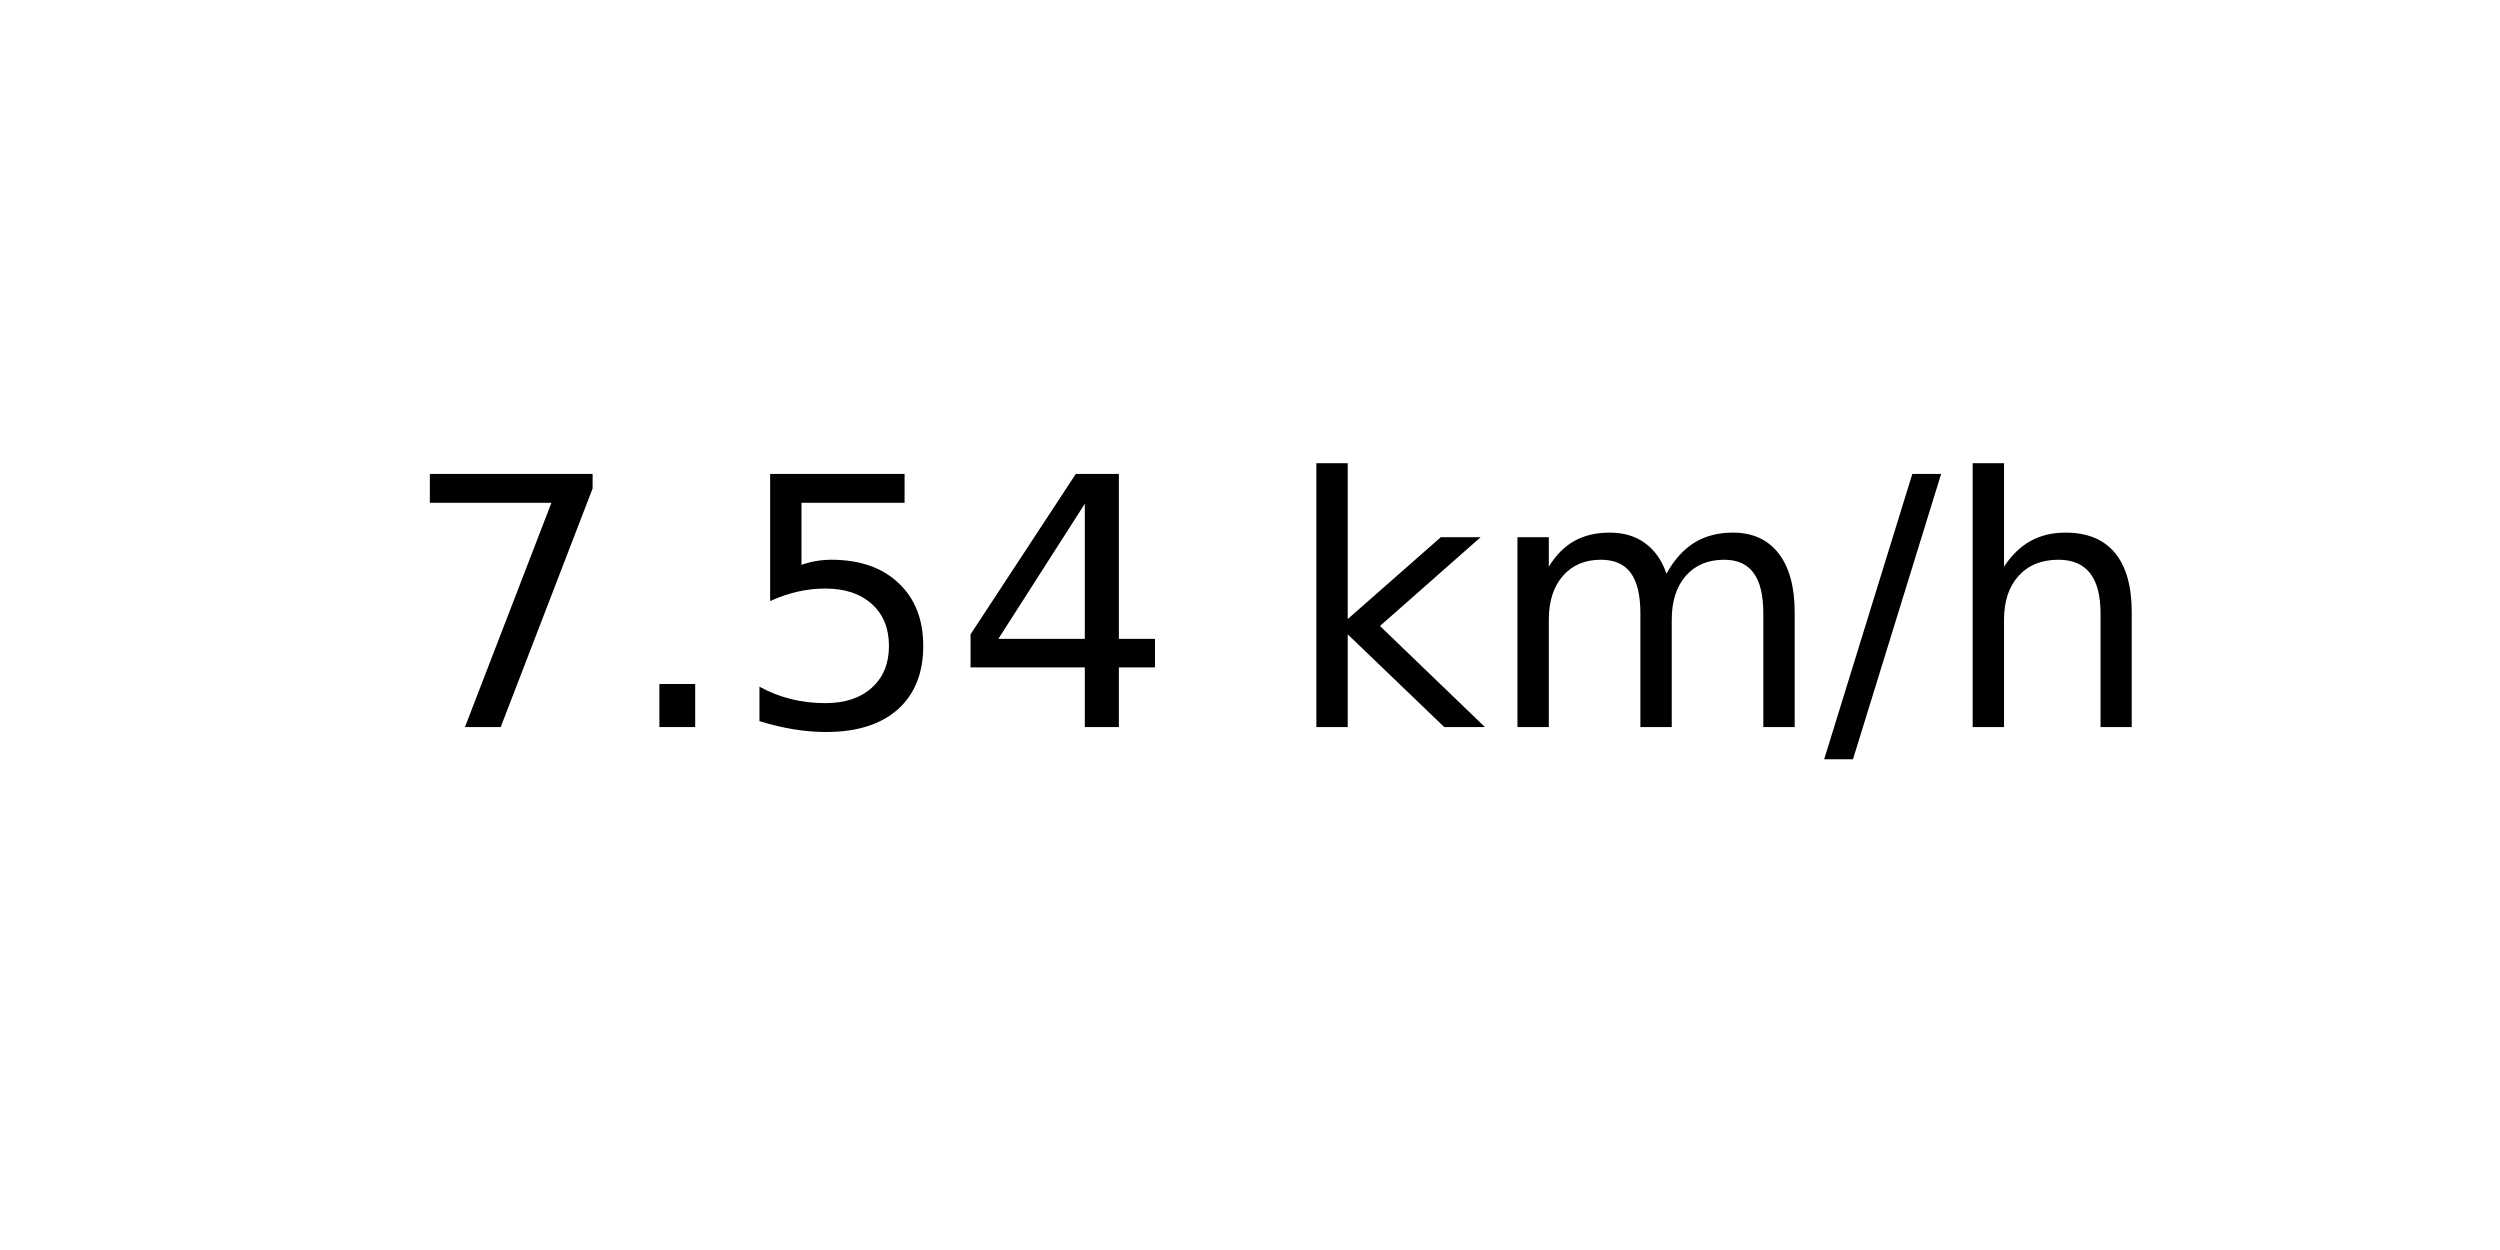
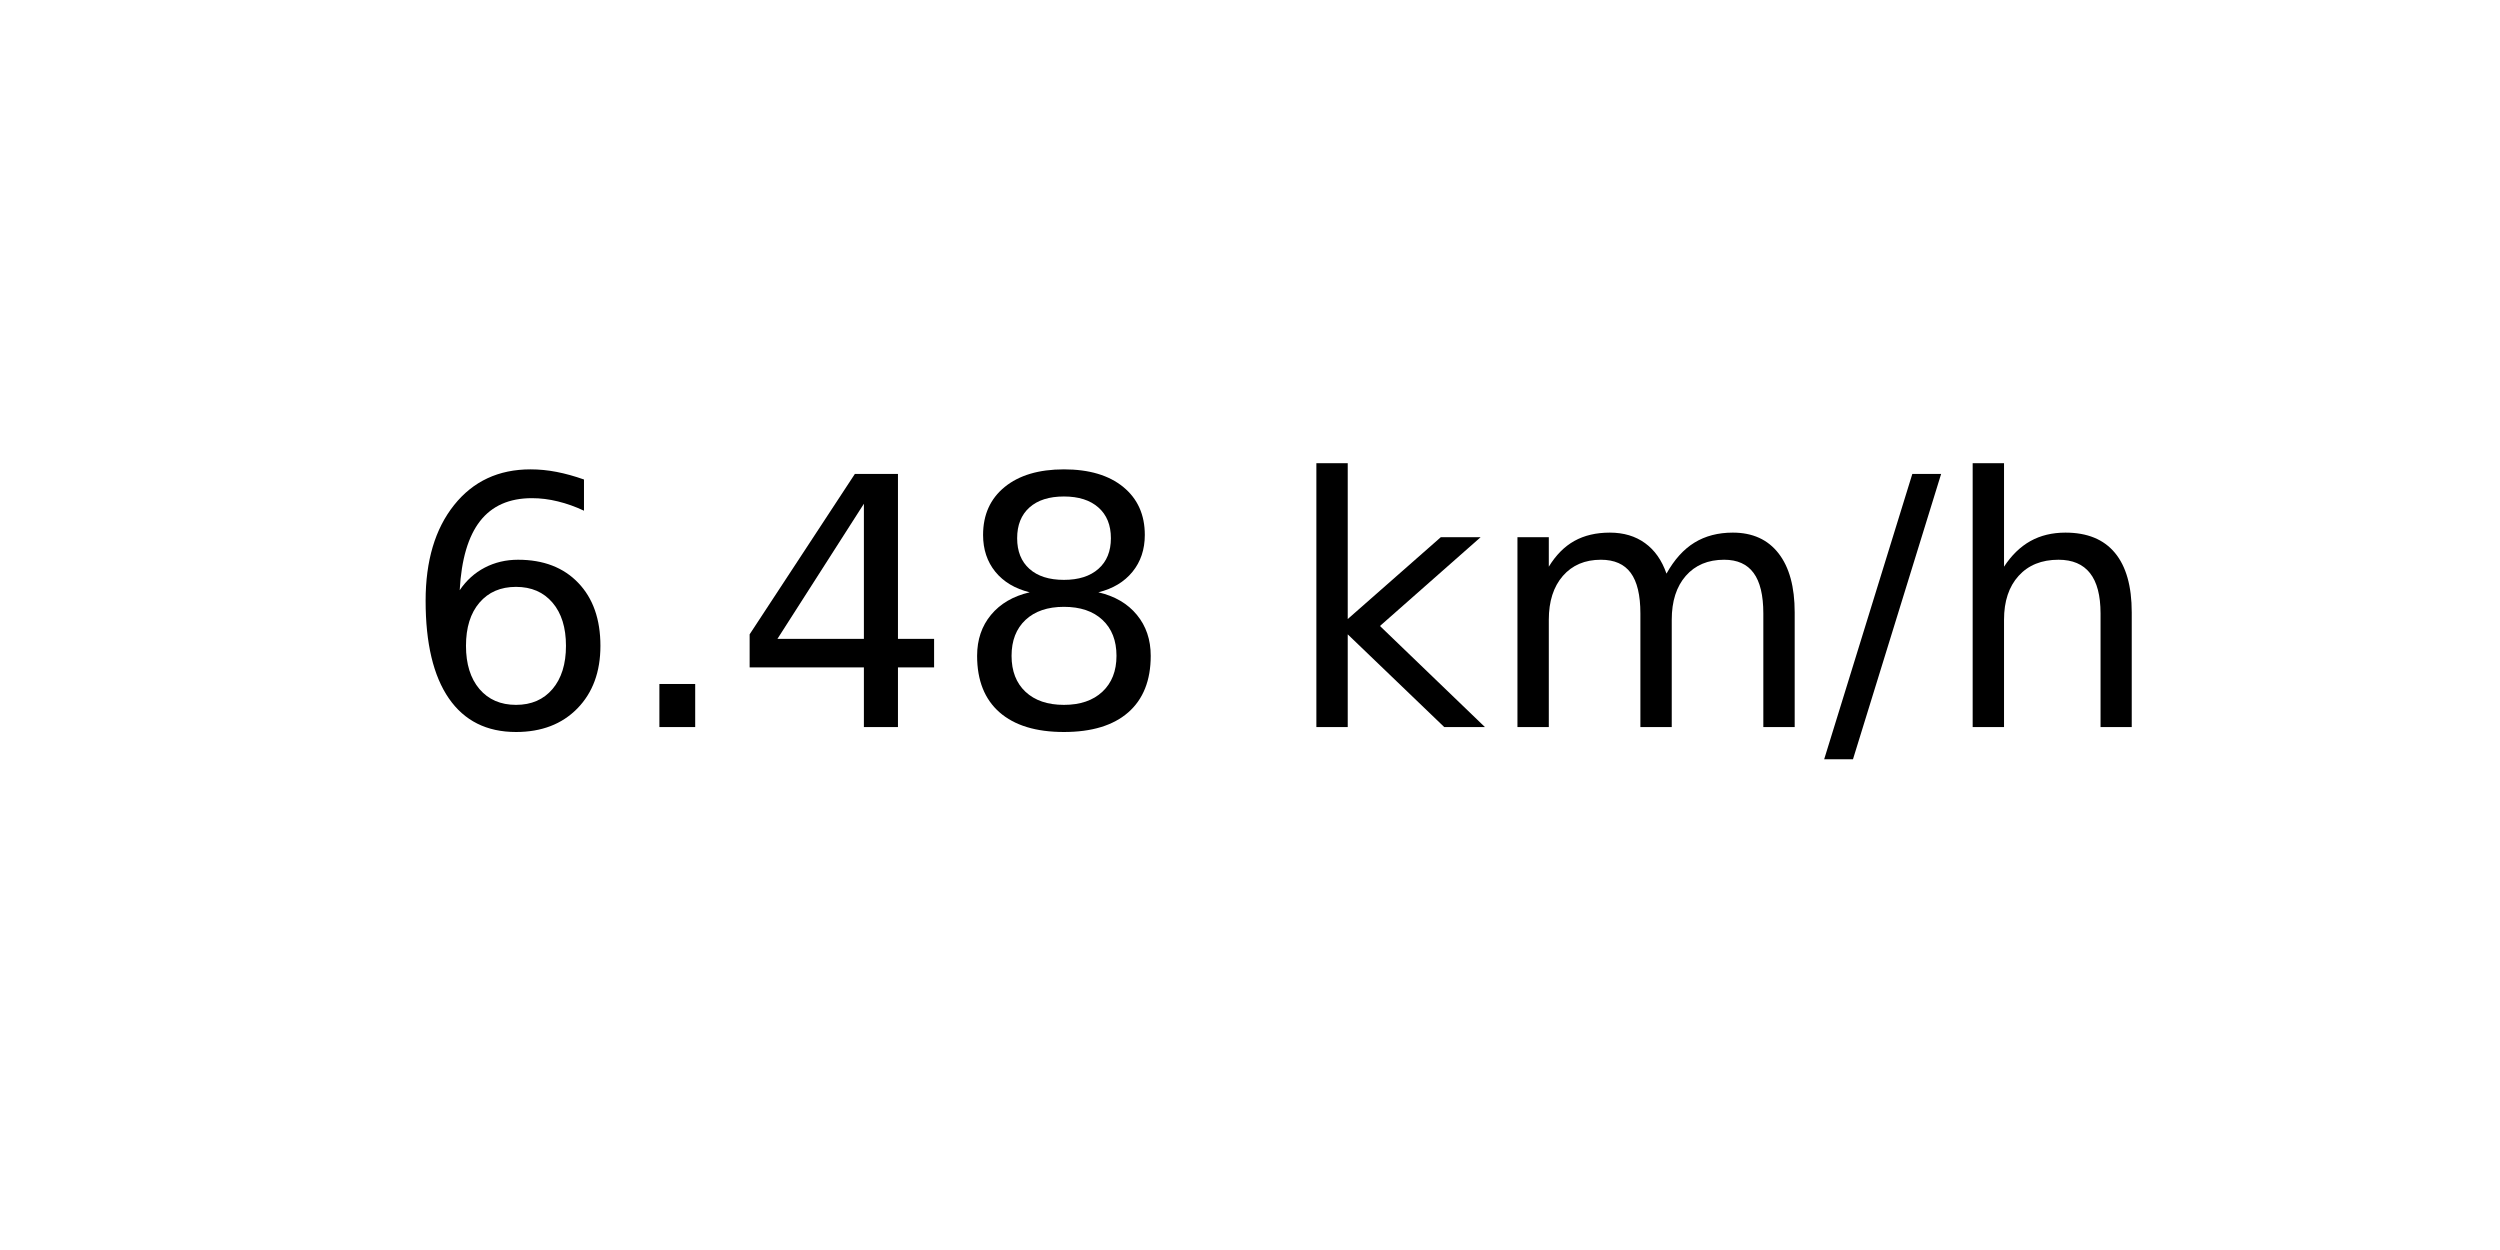
<svg xmlns="http://www.w3.org/2000/svg" xmlns:xlink="http://www.w3.org/1999/xlink" width="72pt" height="36pt" viewBox="0 0 72 36" version="1.1">
  <defs>
    <style type="text/css">*{stroke-linejoin: round; stroke-linecap: butt}</style>
  </defs>
  <g id="figure_1">
    <g id="axes_1">
      <g id="text_1">
        <g transform="translate(11.55937 20.93937) scale(0.1 -0.1)">
          <defs>
-             <path id="DejaVuSans-37" d="M 525 4666  L 3525 4666  L 3525 4397  L 1831 0  L 1172 0  L 2766 4134  L 525 4134  L 525 4666  z " transform="scale(0.015625)" />
+             <path id="DejaVuSans-36" d="M 2113 2584  Q 1688 2584 1439 2293  Q 1191 2003 1191 1497  Q 1191 994 1439 701  Q 1688 409 2113 409  Q 2538 409 2786 701  Q 3034 994 3034 1497  Q 3034 2003 2786 2293  Q 2538 2584 2113 2584  z M 3366 4563  L 3366 3988  Q 3128 4100 2886 4159  Q 2644 4219 2406 4219  Q 1781 4219 1451 3797  Q 1122 3375 1075 2522  Q 1259 2794 1537 2939  Q 1816 3084 2150 3084  Q 2853 3084 3261 2657  Q 3669 2231 3669 1497  Q 3669 778 3244 343  Q 2819 -91 2113 -91  Q 1303 -91 875 529  Q 447 1150 447 2328  Q 447 3434 972 4092  Q 1497 4750 2381 4750  Q 2619 4750 2861 4703  Q 3103 4656 3366 4563  z " transform="scale(0.015625)" />
            <path id="DejaVuSans-2e" d="M 684 794  L 1344 794  L 1344 0  L 684 0  L 684 794  z " transform="scale(0.015625)" />
-             <path id="DejaVuSans-35" d="M 691 4666  L 3169 4666  L 3169 4134  L 1269 4134  L 1269 2991  Q 1406 3038 1543 3061  Q 1681 3084 1819 3084  Q 2600 3084 3056 2656  Q 3513 2228 3513 1497  Q 3513 744 3044 326  Q 2575 -91 1722 -91  Q 1428 -91 1123 -41  Q 819 9 494 109  L 494 744  Q 775 591 1075 516  Q 1375 441 1709 441  Q 2250 441 2565 725  Q 2881 1009 2881 1497  Q 2881 1984 2565 2268  Q 2250 2553 1709 2553  Q 1456 2553 1204 2497  Q 953 2441 691 2322  L 691 4666  z " transform="scale(0.015625)" />
            <path id="DejaVuSans-34" d="M 2419 4116  L 825 1625  L 2419 1625  L 2419 4116  z M 2253 4666  L 3047 4666  L 3047 1625  L 3713 1625  L 3713 1100  L 3047 1100  L 3047 0  L 2419 0  L 2419 1100  L 313 1100  L 313 1709  L 2253 4666  z " transform="scale(0.015625)" />
+             <path id="DejaVuSans-38" d="M 2034 2216  Q 1584 2216 1326 1975  Q 1069 1734 1069 1313  Q 1069 891 1326 650  Q 1584 409 2034 409  Q 2484 409 2743 651  Q 3003 894 3003 1313  Q 3003 1734 2745 1975  Q 2488 2216 2034 2216  z M 1403 2484  Q 997 2584 770 2862  Q 544 3141 544 3541  Q 544 4100 942 4425  Q 1341 4750 2034 4750  Q 2731 4750 3128 4425  Q 3525 4100 3525 3541  Q 3525 3141 3298 2862  Q 3072 2584 2669 2484  Q 3125 2378 3379 2068  Q 3634 1759 3634 1313  Q 3634 634 3220 271  Q 2806 -91 2034 -91  Q 1263 -91 848 271  Q 434 634 434 1313  Q 434 1759 690 2068  Q 947 2378 1403 2484  z M 1172 3481  Q 1172 3119 1398 2916  Q 1625 2713 2034 2713  Q 2441 2713 2670 2916  Q 2900 3119 2900 3481  Q 2900 3844 2670 4047  Q 2441 4250 2034 4250  Q 1625 4250 1398 4047  Q 1172 3844 1172 3481  z " transform="scale(0.015625)" />
            <path id="DejaVuSans-20" transform="scale(0.015625)" />
            <path id="DejaVuSans-6b" d="M 581 4863  L 1159 4863  L 1159 1991  L 2875 3500  L 3609 3500  L 1753 1863  L 3688 0  L 2938 0  L 1159 1709  L 1159 0  L 581 0  L 581 4863  z " transform="scale(0.015625)" />
            <path id="DejaVuSans-6d" d="M 3328 2828  Q 3544 3216 3844 3400  Q 4144 3584 4550 3584  Q 5097 3584 5394 3201  Q 5691 2819 5691 2113  L 5691 0  L 5113 0  L 5113 2094  Q 5113 2597 4934 2840  Q 4756 3084 4391 3084  Q 3944 3084 3684 2787  Q 3425 2491 3425 1978  L 3425 0  L 2847 0  L 2847 2094  Q 2847 2600 2669 2842  Q 2491 3084 2119 3084  Q 1678 3084 1418 2786  Q 1159 2488 1159 1978  L 1159 0  L 581 0  L 581 3500  L 1159 3500  L 1159 2956  Q 1356 3278 1631 3431  Q 1906 3584 2284 3584  Q 2666 3584 2933 3390  Q 3200 3197 3328 2828  z " transform="scale(0.015625)" />
            <path id="DejaVuSans-2f" d="M 1625 4666  L 2156 4666  L 531 -594  L 0 -594  L 1625 4666  z " transform="scale(0.015625)" />
            <path id="DejaVuSans-68" d="M 3513 2113  L 3513 0  L 2938 0  L 2938 2094  Q 2938 2591 2744 2837  Q 2550 3084 2163 3084  Q 1697 3084 1428 2787  Q 1159 2491 1159 1978  L 1159 0  L 581 0  L 581 4863  L 1159 4863  L 1159 2956  Q 1366 3272 1645 3428  Q 1925 3584 2291 3584  Q 2894 3584 3203 3211  Q 3513 2838 3513 2113  z " transform="scale(0.015625)" />
          </defs>
-           <use xlink:href="#DejaVuSans-37" />
+           <use xlink:href="#DejaVuSans-36" />
          <use xlink:href="#DejaVuSans-2e" x="63.623" />
-           <use xlink:href="#DejaVuSans-35" x="95.41" />
-           <use xlink:href="#DejaVuSans-34" x="159.033" />
+           <use xlink:href="#DejaVuSans-34" x="95.41" />
+           <use xlink:href="#DejaVuSans-38" x="159.033" />
          <use xlink:href="#DejaVuSans-20" x="222.656" />
          <use xlink:href="#DejaVuSans-6b" x="254.443" />
          <use xlink:href="#DejaVuSans-6d" x="312.354" />
          <use xlink:href="#DejaVuSans-2f" x="409.766" />
          <use xlink:href="#DejaVuSans-68" x="443.457" />
        </g>
      </g>
    </g>
  </g>
</svg>
